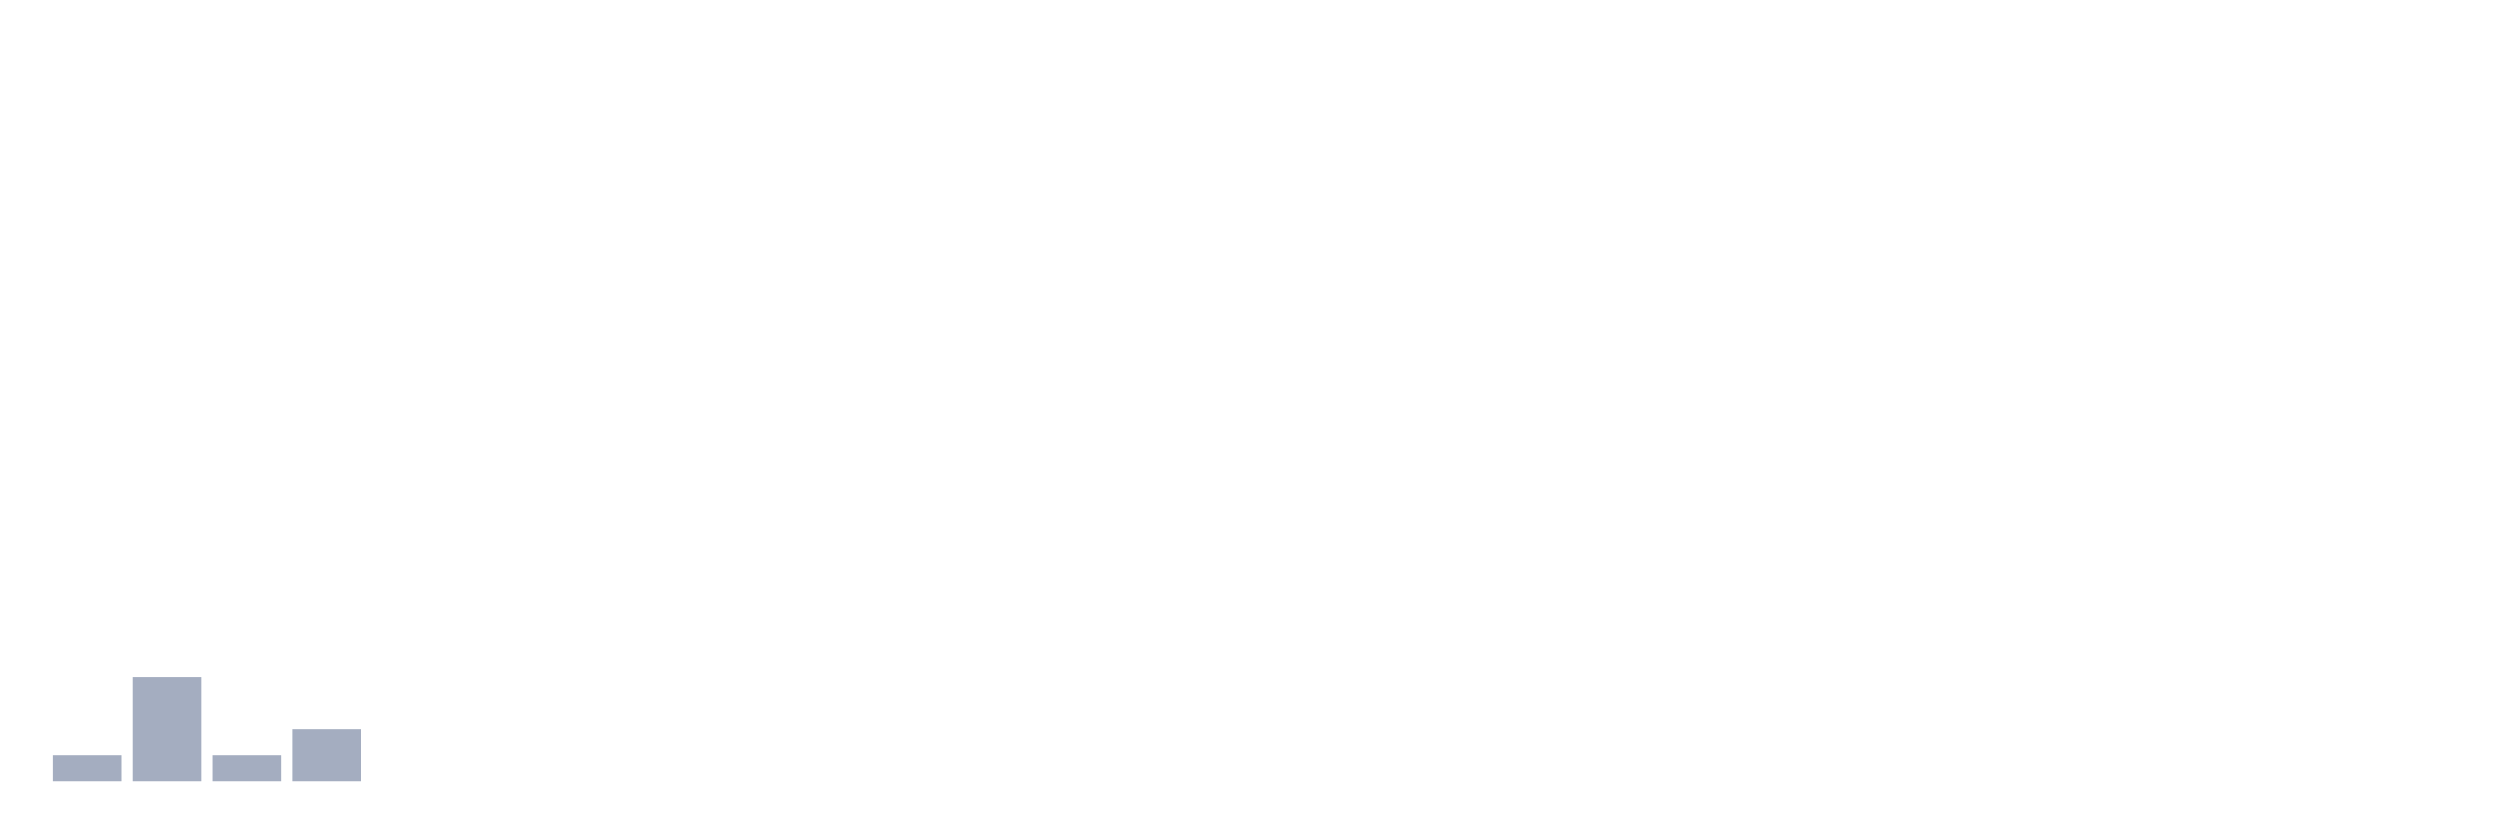
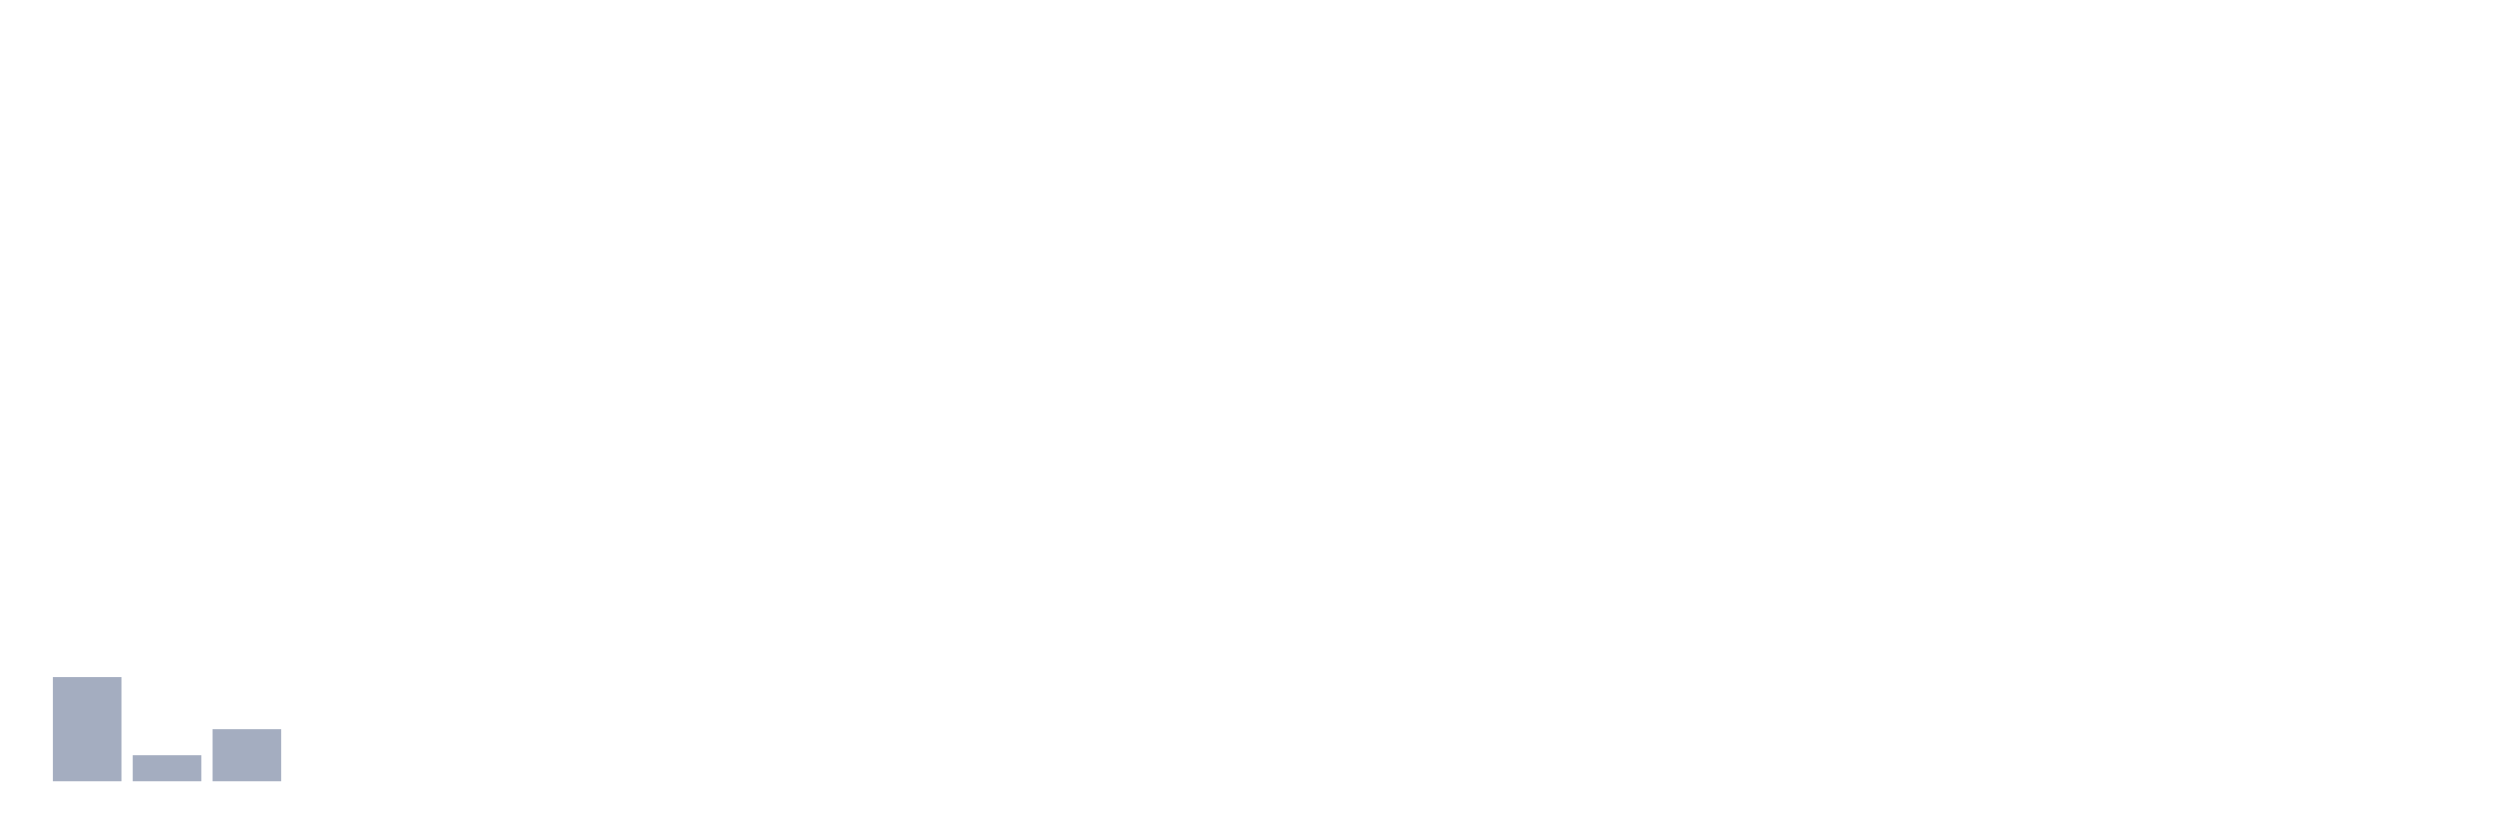
<svg xmlns="http://www.w3.org/2000/svg" viewBox="0 0 480 160">
  <g transform="translate(10,10)">
-     <rect class="bar" x="0.153" width="13.175" y="135" height="5" fill="rgb(164,173,192)" />
-     <rect class="bar" x="15.482" width="13.175" y="120" height="20" fill="rgb(164,173,192)" />
-     <rect class="bar" x="30.81" width="13.175" y="135" height="5" fill="rgb(164,173,192)" />
-     <rect class="bar" x="46.138" width="13.175" y="130" height="10" fill="rgb(164,173,192)" />
+     <rect class="bar" x="0.153" width="13.175" y="120" height="20" fill="rgb(164,173,192)" />
+     <rect class="bar" x="15.482" width="13.175" y="135" height="5" fill="rgb(164,173,192)" />
+     <rect class="bar" x="30.81" width="13.175" y="130" height="10" fill="rgb(164,173,192)" />
+     <rect class="bar" x="46.138" width="13.175" y="140" height="0" fill="rgb(164,173,192)" />
    <rect class="bar" x="61.466" width="13.175" y="140" height="0" fill="rgb(164,173,192)" />
    <rect class="bar" x="76.794" width="13.175" y="140" height="0" fill="rgb(164,173,192)" />
    <rect class="bar" x="92.123" width="13.175" y="140" height="0" fill="rgb(164,173,192)" />
    <rect class="bar" x="107.451" width="13.175" y="140" height="0" fill="rgb(164,173,192)" />
    <rect class="bar" x="122.779" width="13.175" y="140" height="0" fill="rgb(164,173,192)" />
    <rect class="bar" x="138.107" width="13.175" y="140" height="0" fill="rgb(164,173,192)" />
    <rect class="bar" x="153.436" width="13.175" y="140" height="0" fill="rgb(164,173,192)" />
    <rect class="bar" x="168.764" width="13.175" y="140" height="0" fill="rgb(164,173,192)" />
    <rect class="bar" x="184.092" width="13.175" y="140" height="0" fill="rgb(164,173,192)" />
    <rect class="bar" x="199.42" width="13.175" y="140" height="0" fill="rgb(164,173,192)" />
    <rect class="bar" x="214.748" width="13.175" y="140" height="0" fill="rgb(164,173,192)" />
    <rect class="bar" x="230.077" width="13.175" y="140" height="0" fill="rgb(164,173,192)" />
    <rect class="bar" x="245.405" width="13.175" y="140" height="0" fill="rgb(164,173,192)" />
    <rect class="bar" x="260.733" width="13.175" y="140" height="0" fill="rgb(164,173,192)" />
    <rect class="bar" x="276.061" width="13.175" y="140" height="0" fill="rgb(164,173,192)" />
    <rect class="bar" x="291.39" width="13.175" y="140" height="0" fill="rgb(164,173,192)" />
    <rect class="bar" x="306.718" width="13.175" y="140" height="0" fill="rgb(164,173,192)" />
    <rect class="bar" x="322.046" width="13.175" y="140" height="0" fill="rgb(164,173,192)" />
    <rect class="bar" x="337.374" width="13.175" y="140" height="0" fill="rgb(164,173,192)" />
    <rect class="bar" x="352.702" width="13.175" y="140" height="0" fill="rgb(164,173,192)" />
    <rect class="bar" x="368.031" width="13.175" y="140" height="0" fill="rgb(164,173,192)" />
    <rect class="bar" x="383.359" width="13.175" y="140" height="0" fill="rgb(164,173,192)" />
    <rect class="bar" x="398.687" width="13.175" y="140" height="0" fill="rgb(164,173,192)" />
    <rect class="bar" x="414.015" width="13.175" y="140" height="0" fill="rgb(164,173,192)" />
    <rect class="bar" x="429.344" width="13.175" y="140" height="0" fill="rgb(164,173,192)" />
    <rect class="bar" x="444.672" width="13.175" y="140" height="0" fill="rgb(164,173,192)" />
  </g>
</svg>
